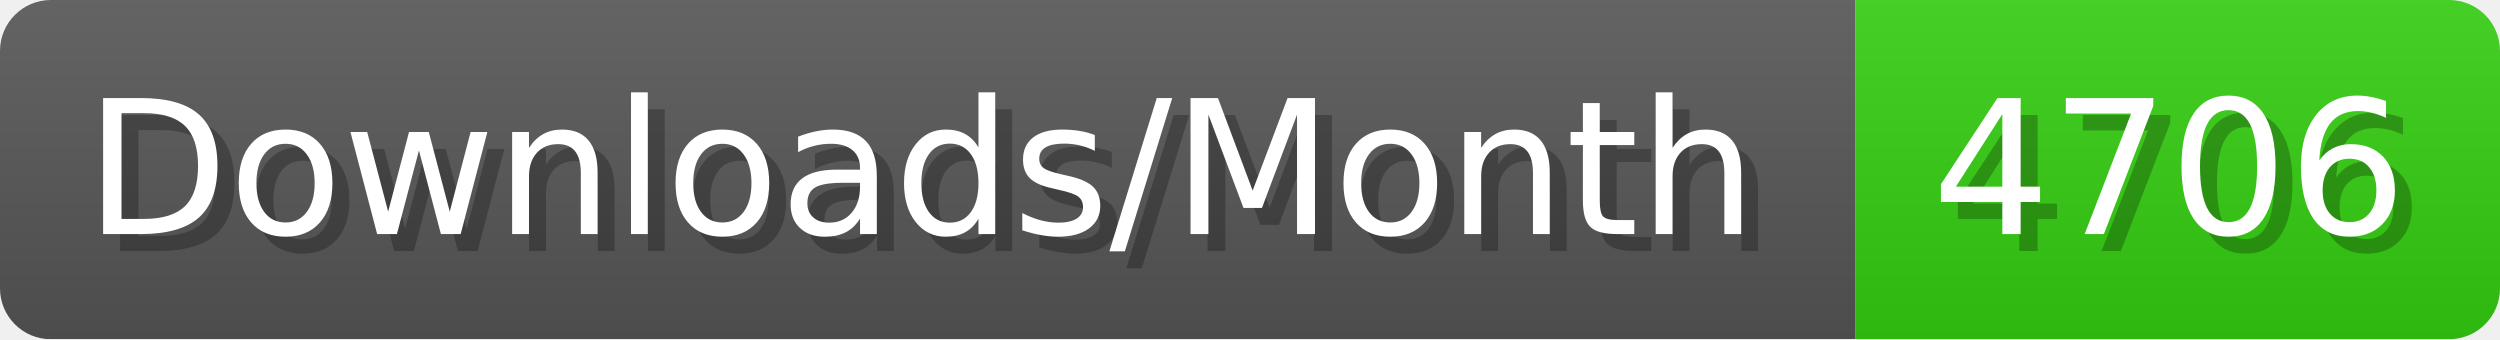
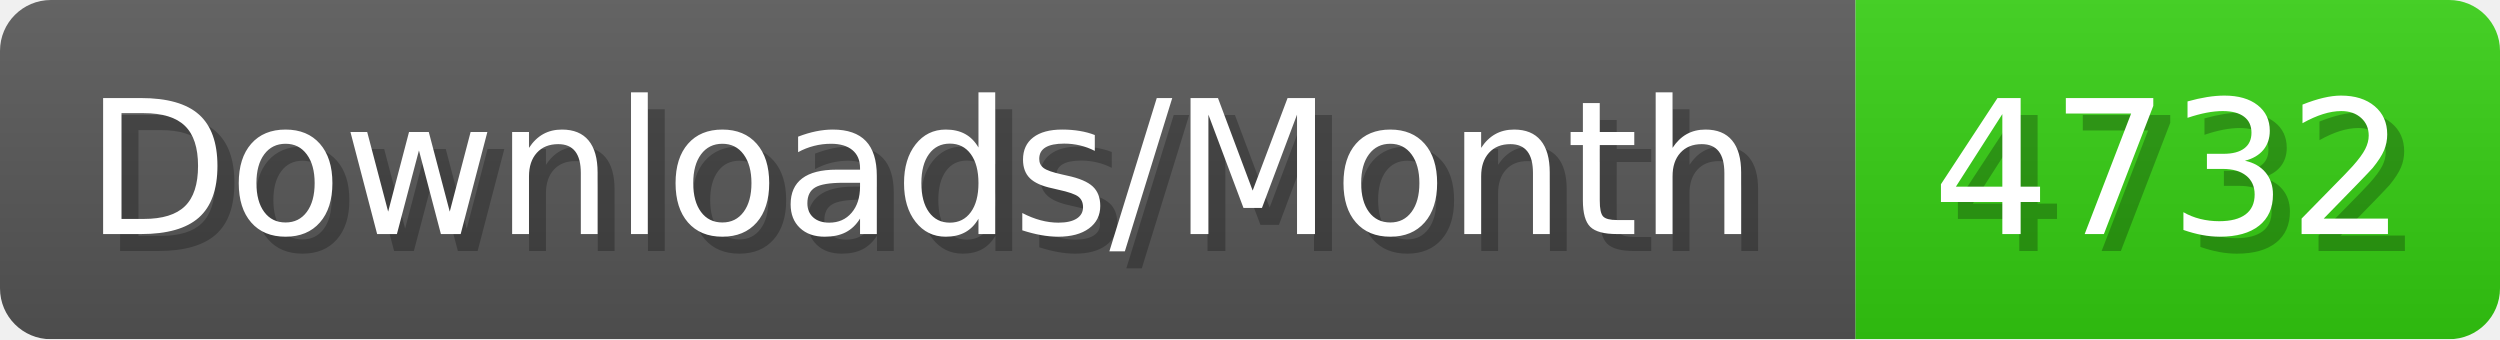
- <svg xmlns="http://www.w3.org/2000/svg" width="147.4" height="20" viewBox="0 0 1474 200" role="img" aria-label="Downloads/Month: 4706">
+ <svg xmlns="http://www.w3.org/2000/svg" width="147.4" height="20" viewBox="0 0 1474 200" role="img" aria-label="Downloads/Month: 4732">
  <linearGradient id="YlXUI" x2="0" y2="100%">
    <stop offset="0" stop-opacity=".1" stop-color="#EEE" />
    <stop offset="1" stop-opacity=".1" />
  </linearGradient>
  <mask id="JHhop">
    <rect width="1474" height="200" rx="30" fill="#FFF" />
  </mask>
  <g mask="url(#JHhop)">
    <rect width="1094" height="200" fill="#555" />
    <rect width="380" height="200" fill="#3C1" x="1094" />
    <rect width="1474" height="200" fill="url(#YlXUI)" />
  </g>
  <g aria-hidden="true" fill="#fff" text-anchor="start" font-family="Verdana,DejaVu Sans,sans-serif" font-size="110">
    <text x="60" y="148" textLength="994" fill="#000" opacity="0.25">Downloads/Month</text>
    <text x="50" y="138" textLength="994">Downloads/Month</text>
-     <text x="1149" y="148" textLength="280" fill="#000" opacity="0.25">4706</text>
-     <text x="1139" y="138" textLength="280">4706</text>
+     <text x="1149" y="148" textLength="280" fill="#000" opacity="0.25">4732</text>
+     <text x="1139" y="138" textLength="280">4732</text>
  </g>
</svg>
